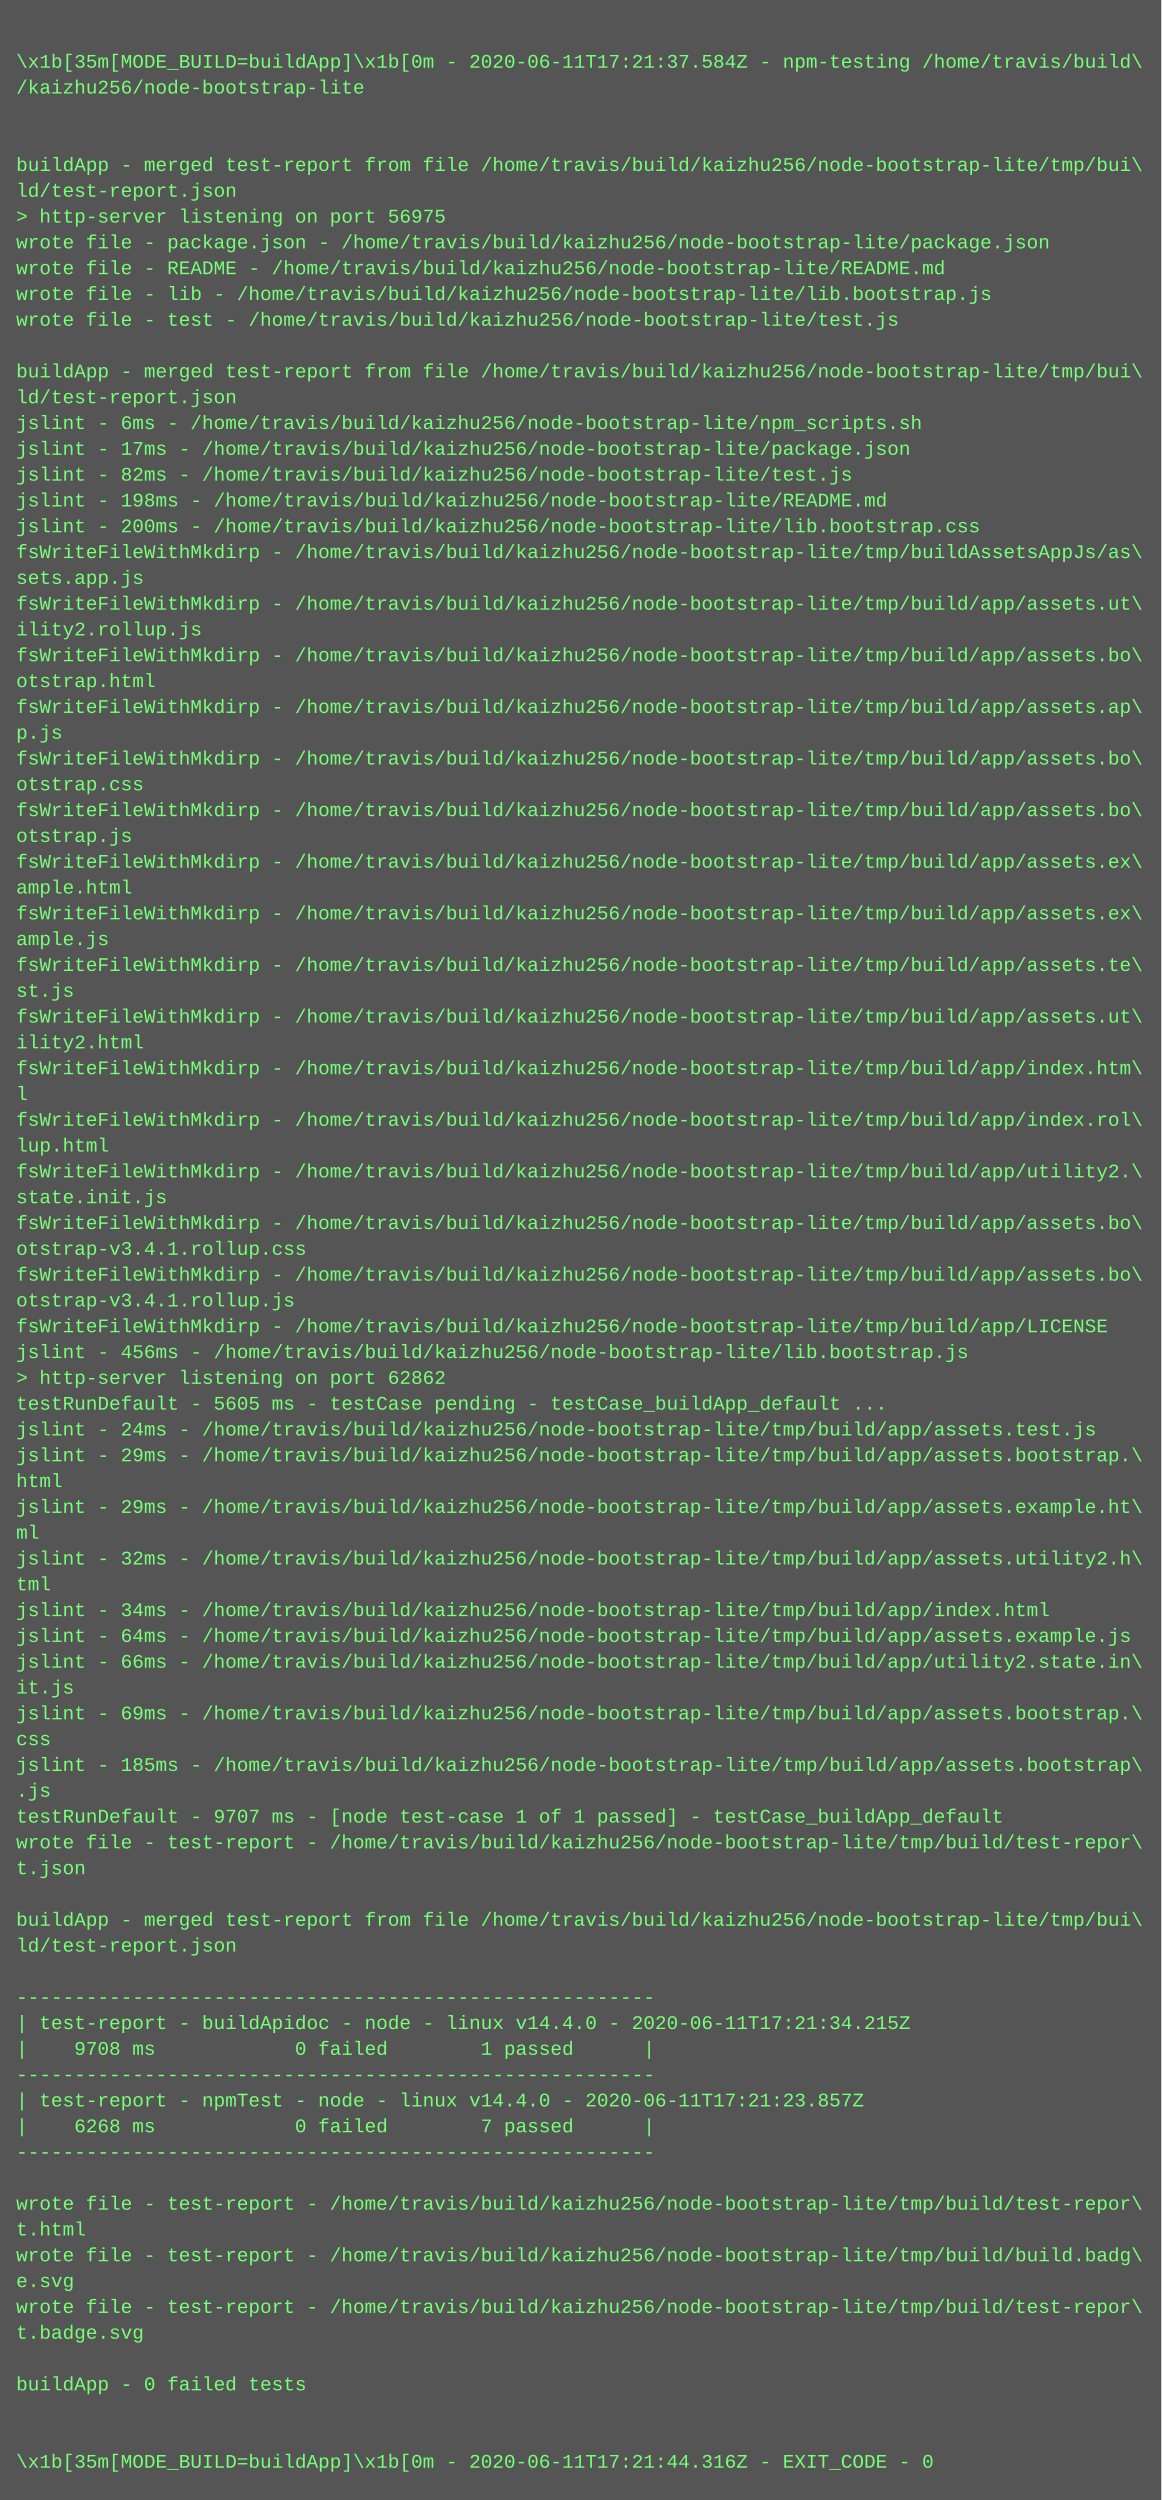
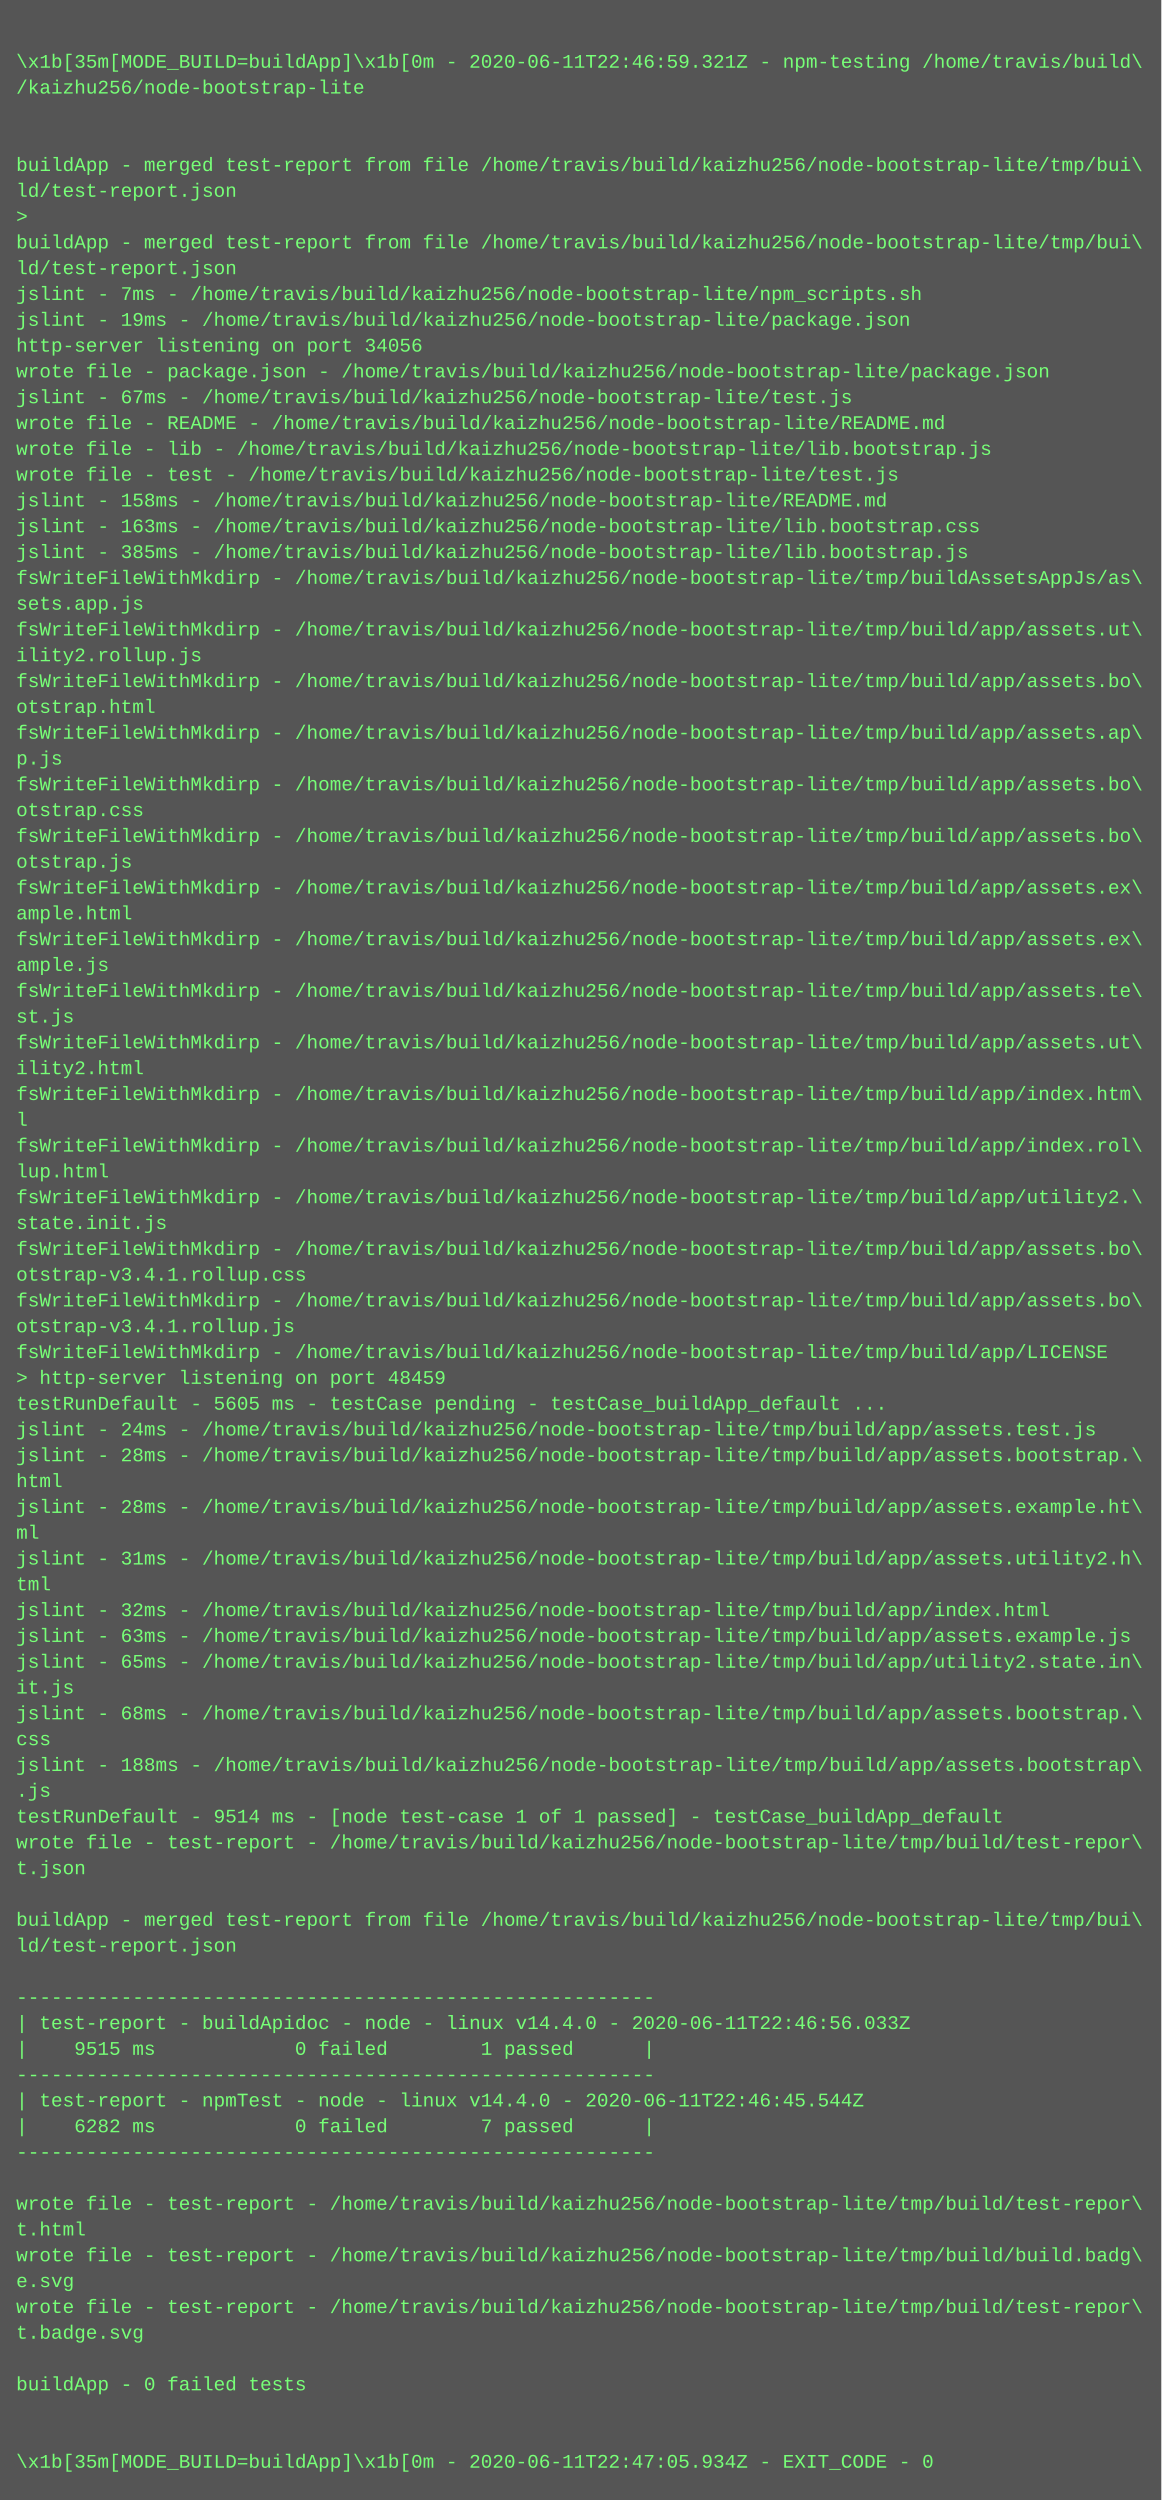
<svg xmlns="http://www.w3.org/2000/svg" height="1550" width="720">
  <rect height="1550" fill="#555" width="720" />
  <text fill="#7f7" font-family="Courier New" font-size="12" xml:space="preserve">
    <tspan x="10" y="26" />
-     <tspan x="10" y="42">\x1b[35m[MODE_BUILD=buildApp]\x1b[0m - 2020-06-11T17:21:37.584Z - npm-testing /home/travis/build\</tspan>
+     <tspan x="10" y="42">\x1b[35m[MODE_BUILD=buildApp]\x1b[0m - 2020-06-11T22:46:59.321Z - npm-testing /home/travis/build\</tspan>
    <tspan x="10" y="58">/kaizhu256/node-bootstrap-lite</tspan>
    <tspan x="10" y="74" />
    <tspan x="10" y="90" />
    <tspan x="10" y="106">buildApp - merged test-report from file /home/travis/build/kaizhu256/node-bootstrap-lite/tmp/bui\</tspan>
    <tspan x="10" y="122">ld/test-report.json</tspan>
-     <tspan x="10" y="138">&gt; http-server listening on port 56975</tspan>
-     <tspan x="10" y="154">wrote file - package.json - /home/travis/build/kaizhu256/node-bootstrap-lite/package.json</tspan>
-     <tspan x="10" y="170">wrote file - README - /home/travis/build/kaizhu256/node-bootstrap-lite/README.md</tspan>
-     <tspan x="10" y="186">wrote file - lib - /home/travis/build/kaizhu256/node-bootstrap-lite/lib.bootstrap.js</tspan>
-     <tspan x="10" y="202">wrote file - test - /home/travis/build/kaizhu256/node-bootstrap-lite/test.js</tspan>
-     <tspan x="10" y="218" />
-     <tspan x="10" y="234">buildApp - merged test-report from file /home/travis/build/kaizhu256/node-bootstrap-lite/tmp/bui\</tspan>
-     <tspan x="10" y="250">ld/test-report.json</tspan>
-     <tspan x="10" y="266">jslint - 6ms - /home/travis/build/kaizhu256/node-bootstrap-lite/npm_scripts.sh</tspan>
-     <tspan x="10" y="282">jslint - 17ms - /home/travis/build/kaizhu256/node-bootstrap-lite/package.json</tspan>
-     <tspan x="10" y="298">jslint - 82ms - /home/travis/build/kaizhu256/node-bootstrap-lite/test.js</tspan>
-     <tspan x="10" y="314">jslint - 198ms - /home/travis/build/kaizhu256/node-bootstrap-lite/README.md</tspan>
-     <tspan x="10" y="330">jslint - 200ms - /home/travis/build/kaizhu256/node-bootstrap-lite/lib.bootstrap.css</tspan>
-     <tspan x="10" y="346">fsWriteFileWithMkdirp - /home/travis/build/kaizhu256/node-bootstrap-lite/tmp/buildAssetsAppJs/as\</tspan>
-     <tspan x="10" y="362">sets.app.js</tspan>
-     <tspan x="10" y="378">fsWriteFileWithMkdirp - /home/travis/build/kaizhu256/node-bootstrap-lite/tmp/build/app/assets.ut\</tspan>
-     <tspan x="10" y="394">ility2.rollup.js</tspan>
-     <tspan x="10" y="410">fsWriteFileWithMkdirp - /home/travis/build/kaizhu256/node-bootstrap-lite/tmp/build/app/assets.bo\</tspan>
-     <tspan x="10" y="426">otstrap.html</tspan>
-     <tspan x="10" y="442">fsWriteFileWithMkdirp - /home/travis/build/kaizhu256/node-bootstrap-lite/tmp/build/app/assets.ap\</tspan>
-     <tspan x="10" y="458">p.js</tspan>
-     <tspan x="10" y="474">fsWriteFileWithMkdirp - /home/travis/build/kaizhu256/node-bootstrap-lite/tmp/build/app/assets.bo\</tspan>
-     <tspan x="10" y="490">otstrap.css</tspan>
-     <tspan x="10" y="506">fsWriteFileWithMkdirp - /home/travis/build/kaizhu256/node-bootstrap-lite/tmp/build/app/assets.bo\</tspan>
-     <tspan x="10" y="522">otstrap.js</tspan>
-     <tspan x="10" y="538">fsWriteFileWithMkdirp - /home/travis/build/kaizhu256/node-bootstrap-lite/tmp/build/app/assets.ex\</tspan>
-     <tspan x="10" y="554">ample.html</tspan>
-     <tspan x="10" y="570">fsWriteFileWithMkdirp - /home/travis/build/kaizhu256/node-bootstrap-lite/tmp/build/app/assets.ex\</tspan>
-     <tspan x="10" y="586">ample.js</tspan>
-     <tspan x="10" y="602">fsWriteFileWithMkdirp - /home/travis/build/kaizhu256/node-bootstrap-lite/tmp/build/app/assets.te\</tspan>
-     <tspan x="10" y="618">st.js</tspan>
-     <tspan x="10" y="634">fsWriteFileWithMkdirp - /home/travis/build/kaizhu256/node-bootstrap-lite/tmp/build/app/assets.ut\</tspan>
-     <tspan x="10" y="650">ility2.html</tspan>
-     <tspan x="10" y="666">fsWriteFileWithMkdirp - /home/travis/build/kaizhu256/node-bootstrap-lite/tmp/build/app/index.htm\</tspan>
-     <tspan x="10" y="682">l</tspan>
-     <tspan x="10" y="698">fsWriteFileWithMkdirp - /home/travis/build/kaizhu256/node-bootstrap-lite/tmp/build/app/index.rol\</tspan>
-     <tspan x="10" y="714">lup.html</tspan>
-     <tspan x="10" y="730">fsWriteFileWithMkdirp - /home/travis/build/kaizhu256/node-bootstrap-lite/tmp/build/app/utility2.\</tspan>
-     <tspan x="10" y="746">state.init.js</tspan>
-     <tspan x="10" y="762">fsWriteFileWithMkdirp - /home/travis/build/kaizhu256/node-bootstrap-lite/tmp/build/app/assets.bo\</tspan>
-     <tspan x="10" y="778">otstrap-v3.4.1.rollup.css</tspan>
-     <tspan x="10" y="794">fsWriteFileWithMkdirp - /home/travis/build/kaizhu256/node-bootstrap-lite/tmp/build/app/assets.bo\</tspan>
-     <tspan x="10" y="810">otstrap-v3.4.1.rollup.js</tspan>
-     <tspan x="10" y="826">fsWriteFileWithMkdirp - /home/travis/build/kaizhu256/node-bootstrap-lite/tmp/build/app/LICENSE</tspan>
-     <tspan x="10" y="842">jslint - 456ms - /home/travis/build/kaizhu256/node-bootstrap-lite/lib.bootstrap.js</tspan>
-     <tspan x="10" y="858">&gt; http-server listening on port 62862</tspan>
+     <tspan x="10" y="138">&gt; </tspan>
+     <tspan x="10" y="154">buildApp - merged test-report from file /home/travis/build/kaizhu256/node-bootstrap-lite/tmp/bui\</tspan>
+     <tspan x="10" y="170">ld/test-report.json</tspan>
+     <tspan x="10" y="186">jslint - 7ms - /home/travis/build/kaizhu256/node-bootstrap-lite/npm_scripts.sh</tspan>
+     <tspan x="10" y="202">jslint - 19ms - /home/travis/build/kaizhu256/node-bootstrap-lite/package.json</tspan>
+     <tspan x="10" y="218">http-server listening on port 34056</tspan>
+     <tspan x="10" y="234">wrote file - package.json - /home/travis/build/kaizhu256/node-bootstrap-lite/package.json</tspan>
+     <tspan x="10" y="250">jslint - 67ms - /home/travis/build/kaizhu256/node-bootstrap-lite/test.js</tspan>
+     <tspan x="10" y="266">wrote file - README - /home/travis/build/kaizhu256/node-bootstrap-lite/README.md</tspan>
+     <tspan x="10" y="282">wrote file - lib - /home/travis/build/kaizhu256/node-bootstrap-lite/lib.bootstrap.js</tspan>
+     <tspan x="10" y="298">wrote file - test - /home/travis/build/kaizhu256/node-bootstrap-lite/test.js</tspan>
+     <tspan x="10" y="314">jslint - 158ms - /home/travis/build/kaizhu256/node-bootstrap-lite/README.md</tspan>
+     <tspan x="10" y="330">jslint - 163ms - /home/travis/build/kaizhu256/node-bootstrap-lite/lib.bootstrap.css</tspan>
+     <tspan x="10" y="346">jslint - 385ms - /home/travis/build/kaizhu256/node-bootstrap-lite/lib.bootstrap.js</tspan>
+     <tspan x="10" y="362">fsWriteFileWithMkdirp - /home/travis/build/kaizhu256/node-bootstrap-lite/tmp/buildAssetsAppJs/as\</tspan>
+     <tspan x="10" y="378">sets.app.js</tspan>
+     <tspan x="10" y="394">fsWriteFileWithMkdirp - /home/travis/build/kaizhu256/node-bootstrap-lite/tmp/build/app/assets.ut\</tspan>
+     <tspan x="10" y="410">ility2.rollup.js</tspan>
+     <tspan x="10" y="426">fsWriteFileWithMkdirp - /home/travis/build/kaizhu256/node-bootstrap-lite/tmp/build/app/assets.bo\</tspan>
+     <tspan x="10" y="442">otstrap.html</tspan>
+     <tspan x="10" y="458">fsWriteFileWithMkdirp - /home/travis/build/kaizhu256/node-bootstrap-lite/tmp/build/app/assets.ap\</tspan>
+     <tspan x="10" y="474">p.js</tspan>
+     <tspan x="10" y="490">fsWriteFileWithMkdirp - /home/travis/build/kaizhu256/node-bootstrap-lite/tmp/build/app/assets.bo\</tspan>
+     <tspan x="10" y="506">otstrap.css</tspan>
+     <tspan x="10" y="522">fsWriteFileWithMkdirp - /home/travis/build/kaizhu256/node-bootstrap-lite/tmp/build/app/assets.bo\</tspan>
+     <tspan x="10" y="538">otstrap.js</tspan>
+     <tspan x="10" y="554">fsWriteFileWithMkdirp - /home/travis/build/kaizhu256/node-bootstrap-lite/tmp/build/app/assets.ex\</tspan>
+     <tspan x="10" y="570">ample.html</tspan>
+     <tspan x="10" y="586">fsWriteFileWithMkdirp - /home/travis/build/kaizhu256/node-bootstrap-lite/tmp/build/app/assets.ex\</tspan>
+     <tspan x="10" y="602">ample.js</tspan>
+     <tspan x="10" y="618">fsWriteFileWithMkdirp - /home/travis/build/kaizhu256/node-bootstrap-lite/tmp/build/app/assets.te\</tspan>
+     <tspan x="10" y="634">st.js</tspan>
+     <tspan x="10" y="650">fsWriteFileWithMkdirp - /home/travis/build/kaizhu256/node-bootstrap-lite/tmp/build/app/assets.ut\</tspan>
+     <tspan x="10" y="666">ility2.html</tspan>
+     <tspan x="10" y="682">fsWriteFileWithMkdirp - /home/travis/build/kaizhu256/node-bootstrap-lite/tmp/build/app/index.htm\</tspan>
+     <tspan x="10" y="698">l</tspan>
+     <tspan x="10" y="714">fsWriteFileWithMkdirp - /home/travis/build/kaizhu256/node-bootstrap-lite/tmp/build/app/index.rol\</tspan>
+     <tspan x="10" y="730">lup.html</tspan>
+     <tspan x="10" y="746">fsWriteFileWithMkdirp - /home/travis/build/kaizhu256/node-bootstrap-lite/tmp/build/app/utility2.\</tspan>
+     <tspan x="10" y="762">state.init.js</tspan>
+     <tspan x="10" y="778">fsWriteFileWithMkdirp - /home/travis/build/kaizhu256/node-bootstrap-lite/tmp/build/app/assets.bo\</tspan>
+     <tspan x="10" y="794">otstrap-v3.4.1.rollup.css</tspan>
+     <tspan x="10" y="810">fsWriteFileWithMkdirp - /home/travis/build/kaizhu256/node-bootstrap-lite/tmp/build/app/assets.bo\</tspan>
+     <tspan x="10" y="826">otstrap-v3.4.1.rollup.js</tspan>
+     <tspan x="10" y="842">fsWriteFileWithMkdirp - /home/travis/build/kaizhu256/node-bootstrap-lite/tmp/build/app/LICENSE</tspan>
+     <tspan x="10" y="858">&gt; http-server listening on port 48459</tspan>
    <tspan x="10" y="874">testRunDefault - 5605 ms - testCase pending - testCase_buildApp_default ...</tspan>
    <tspan x="10" y="890">jslint - 24ms - /home/travis/build/kaizhu256/node-bootstrap-lite/tmp/build/app/assets.test.js</tspan>
-     <tspan x="10" y="906">jslint - 29ms - /home/travis/build/kaizhu256/node-bootstrap-lite/tmp/build/app/assets.bootstrap.\</tspan>
+     <tspan x="10" y="906">jslint - 28ms - /home/travis/build/kaizhu256/node-bootstrap-lite/tmp/build/app/assets.bootstrap.\</tspan>
    <tspan x="10" y="922">html</tspan>
-     <tspan x="10" y="938">jslint - 29ms - /home/travis/build/kaizhu256/node-bootstrap-lite/tmp/build/app/assets.example.ht\</tspan>
+     <tspan x="10" y="938">jslint - 28ms - /home/travis/build/kaizhu256/node-bootstrap-lite/tmp/build/app/assets.example.ht\</tspan>
    <tspan x="10" y="954">ml</tspan>
-     <tspan x="10" y="970">jslint - 32ms - /home/travis/build/kaizhu256/node-bootstrap-lite/tmp/build/app/assets.utility2.h\</tspan>
+     <tspan x="10" y="970">jslint - 31ms - /home/travis/build/kaizhu256/node-bootstrap-lite/tmp/build/app/assets.utility2.h\</tspan>
    <tspan x="10" y="986">tml</tspan>
-     <tspan x="10" y="1002">jslint - 34ms - /home/travis/build/kaizhu256/node-bootstrap-lite/tmp/build/app/index.html</tspan>
-     <tspan x="10" y="1018">jslint - 64ms - /home/travis/build/kaizhu256/node-bootstrap-lite/tmp/build/app/assets.example.js</tspan>
-     <tspan x="10" y="1034">jslint - 66ms - /home/travis/build/kaizhu256/node-bootstrap-lite/tmp/build/app/utility2.state.in\</tspan>
+     <tspan x="10" y="1002">jslint - 32ms - /home/travis/build/kaizhu256/node-bootstrap-lite/tmp/build/app/index.html</tspan>
+     <tspan x="10" y="1018">jslint - 63ms - /home/travis/build/kaizhu256/node-bootstrap-lite/tmp/build/app/assets.example.js</tspan>
+     <tspan x="10" y="1034">jslint - 65ms - /home/travis/build/kaizhu256/node-bootstrap-lite/tmp/build/app/utility2.state.in\</tspan>
    <tspan x="10" y="1050">it.js</tspan>
-     <tspan x="10" y="1066">jslint - 69ms - /home/travis/build/kaizhu256/node-bootstrap-lite/tmp/build/app/assets.bootstrap.\</tspan>
+     <tspan x="10" y="1066">jslint - 68ms - /home/travis/build/kaizhu256/node-bootstrap-lite/tmp/build/app/assets.bootstrap.\</tspan>
    <tspan x="10" y="1082">css</tspan>
-     <tspan x="10" y="1098">jslint - 185ms - /home/travis/build/kaizhu256/node-bootstrap-lite/tmp/build/app/assets.bootstrap\</tspan>
+     <tspan x="10" y="1098">jslint - 188ms - /home/travis/build/kaizhu256/node-bootstrap-lite/tmp/build/app/assets.bootstrap\</tspan>
    <tspan x="10" y="1114">.js</tspan>
-     <tspan x="10" y="1130">testRunDefault - 9707 ms - [node test-case 1 of 1 passed] - testCase_buildApp_default</tspan>
+     <tspan x="10" y="1130">testRunDefault - 9514 ms - [node test-case 1 of 1 passed] - testCase_buildApp_default</tspan>
    <tspan x="10" y="1146">wrote file - test-report - /home/travis/build/kaizhu256/node-bootstrap-lite/tmp/build/test-repor\</tspan>
    <tspan x="10" y="1162">t.json</tspan>
    <tspan x="10" y="1178" />
    <tspan x="10" y="1194">buildApp - merged test-report from file /home/travis/build/kaizhu256/node-bootstrap-lite/tmp/bui\</tspan>
    <tspan x="10" y="1210">ld/test-report.json</tspan>
    <tspan x="10" y="1226" />
    <tspan x="10" y="1242">-------------------------------------------------------</tspan>
-     <tspan x="10" y="1258">| test-report - buildApidoc - node - linux v14.4.0 - 2020-06-11T17:21:34.215Z</tspan>
-     <tspan x="10" y="1274">|    9708 ms            0 failed        1 passed      |</tspan>
+     <tspan x="10" y="1258">| test-report - buildApidoc - node - linux v14.4.0 - 2020-06-11T22:46:56.033Z</tspan>
+     <tspan x="10" y="1274">|    9515 ms            0 failed        1 passed      |</tspan>
    <tspan x="10" y="1290">-------------------------------------------------------</tspan>
-     <tspan x="10" y="1306">| test-report - npmTest - node - linux v14.4.0 - 2020-06-11T17:21:23.857Z</tspan>
-     <tspan x="10" y="1322">|    6268 ms            0 failed        7 passed      |</tspan>
+     <tspan x="10" y="1306">| test-report - npmTest - node - linux v14.4.0 - 2020-06-11T22:46:45.544Z</tspan>
+     <tspan x="10" y="1322">|    6282 ms            0 failed        7 passed      |</tspan>
    <tspan x="10" y="1338">-------------------------------------------------------</tspan>
    <tspan x="10" y="1354" />
    <tspan x="10" y="1370">wrote file - test-report - /home/travis/build/kaizhu256/node-bootstrap-lite/tmp/build/test-repor\</tspan>
    <tspan x="10" y="1386">t.html</tspan>
    <tspan x="10" y="1402">wrote file - test-report - /home/travis/build/kaizhu256/node-bootstrap-lite/tmp/build/build.badg\</tspan>
    <tspan x="10" y="1418">e.svg</tspan>
    <tspan x="10" y="1434">wrote file - test-report - /home/travis/build/kaizhu256/node-bootstrap-lite/tmp/build/test-repor\</tspan>
    <tspan x="10" y="1450">t.badge.svg</tspan>
    <tspan x="10" y="1466" />
    <tspan x="10" y="1482">buildApp - 0 failed tests</tspan>
    <tspan x="10" y="1498" />
    <tspan x="10" y="1514" />
-     <tspan x="10" y="1530">\x1b[35m[MODE_BUILD=buildApp]\x1b[0m - 2020-06-11T17:21:44.316Z - EXIT_CODE - 0</tspan>
+     <tspan x="10" y="1530">\x1b[35m[MODE_BUILD=buildApp]\x1b[0m - 2020-06-11T22:47:05.934Z - EXIT_CODE - 0</tspan>
  </text>
</svg>
